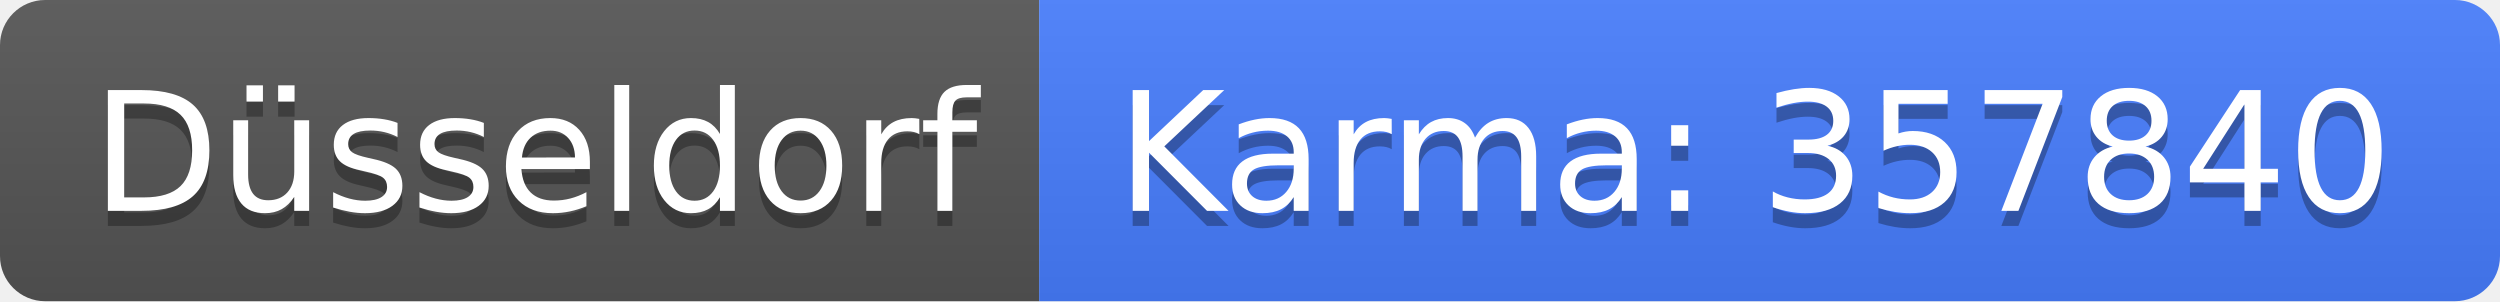
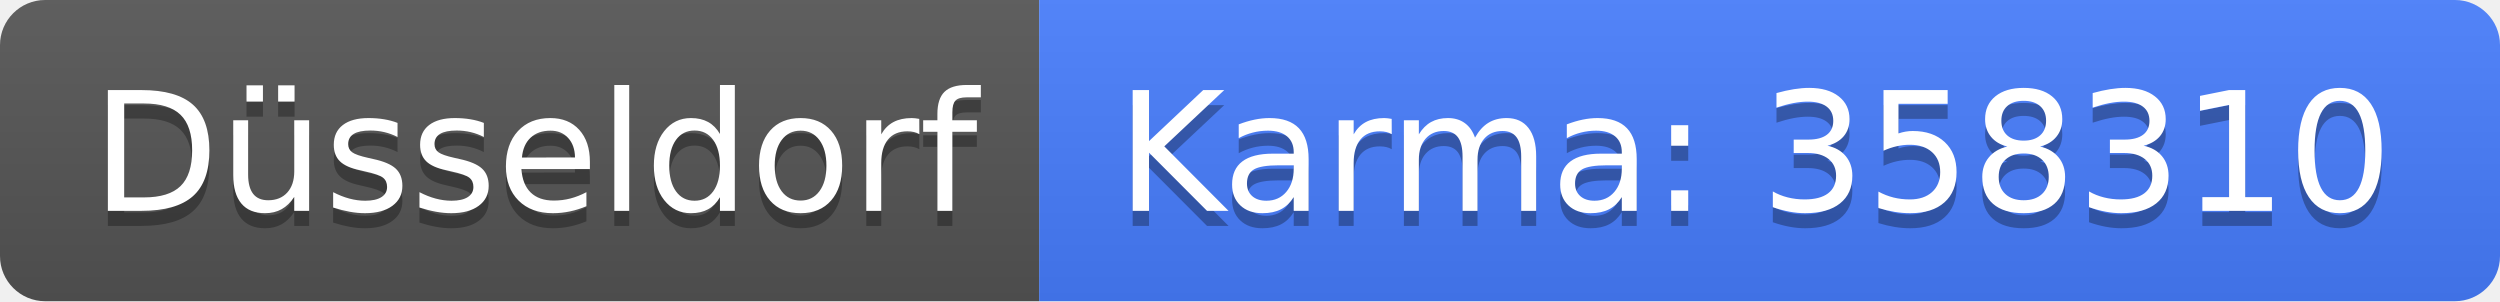
<svg xmlns="http://www.w3.org/2000/svg" width="166" height="20">
  <linearGradient id="b" x2="0" y2="100%">
    <stop offset="0" stop-color="#bbb" stop-opacity=".1" />
    <stop offset="1" stop-opacity=".1" />
  </linearGradient>
  <clipPath id="a">
    <rect width="166" height="20" rx="3" fill="#fff" />
  </clipPath>
  <g clip-path="url(#a)">
    <path fill="#555" d="M0 0h69v20H0z" />
    <path fill="#477eff" d="M69 0h97v20H69z" />
    <path fill="url(#b)" d="M0 0h166v20H0z" />
  </g>
  <g fill="#fff" text-anchor="middle" font-family="DejaVu Sans,Verdana,Geneva,sans-serif" font-size="110">
    <text x="355" y="150" fill="#010101" fill-opacity=".3" transform="scale(.1)" textLength="590">Düsseldorf</text>
    <text x="355" y="140" transform="scale(.1)" textLength="590">Düsseldorf</text>
-     <text x="1165" y="150" fill="#010101" fill-opacity=".3" transform="scale(.1)" textLength="870">Karma: 357840</text>
-     <text x="1165" y="140" transform="scale(.1)" textLength="870">Karma: 357840</text>
+     <text x="1165" y="150" fill="#010101" fill-opacity=".3" transform="scale(.1)" textLength="870">Karma: 358310</text>
+     <text x="1165" y="140" transform="scale(.1)" textLength="870">Karma: 358310</text>
  </g>
</svg>
